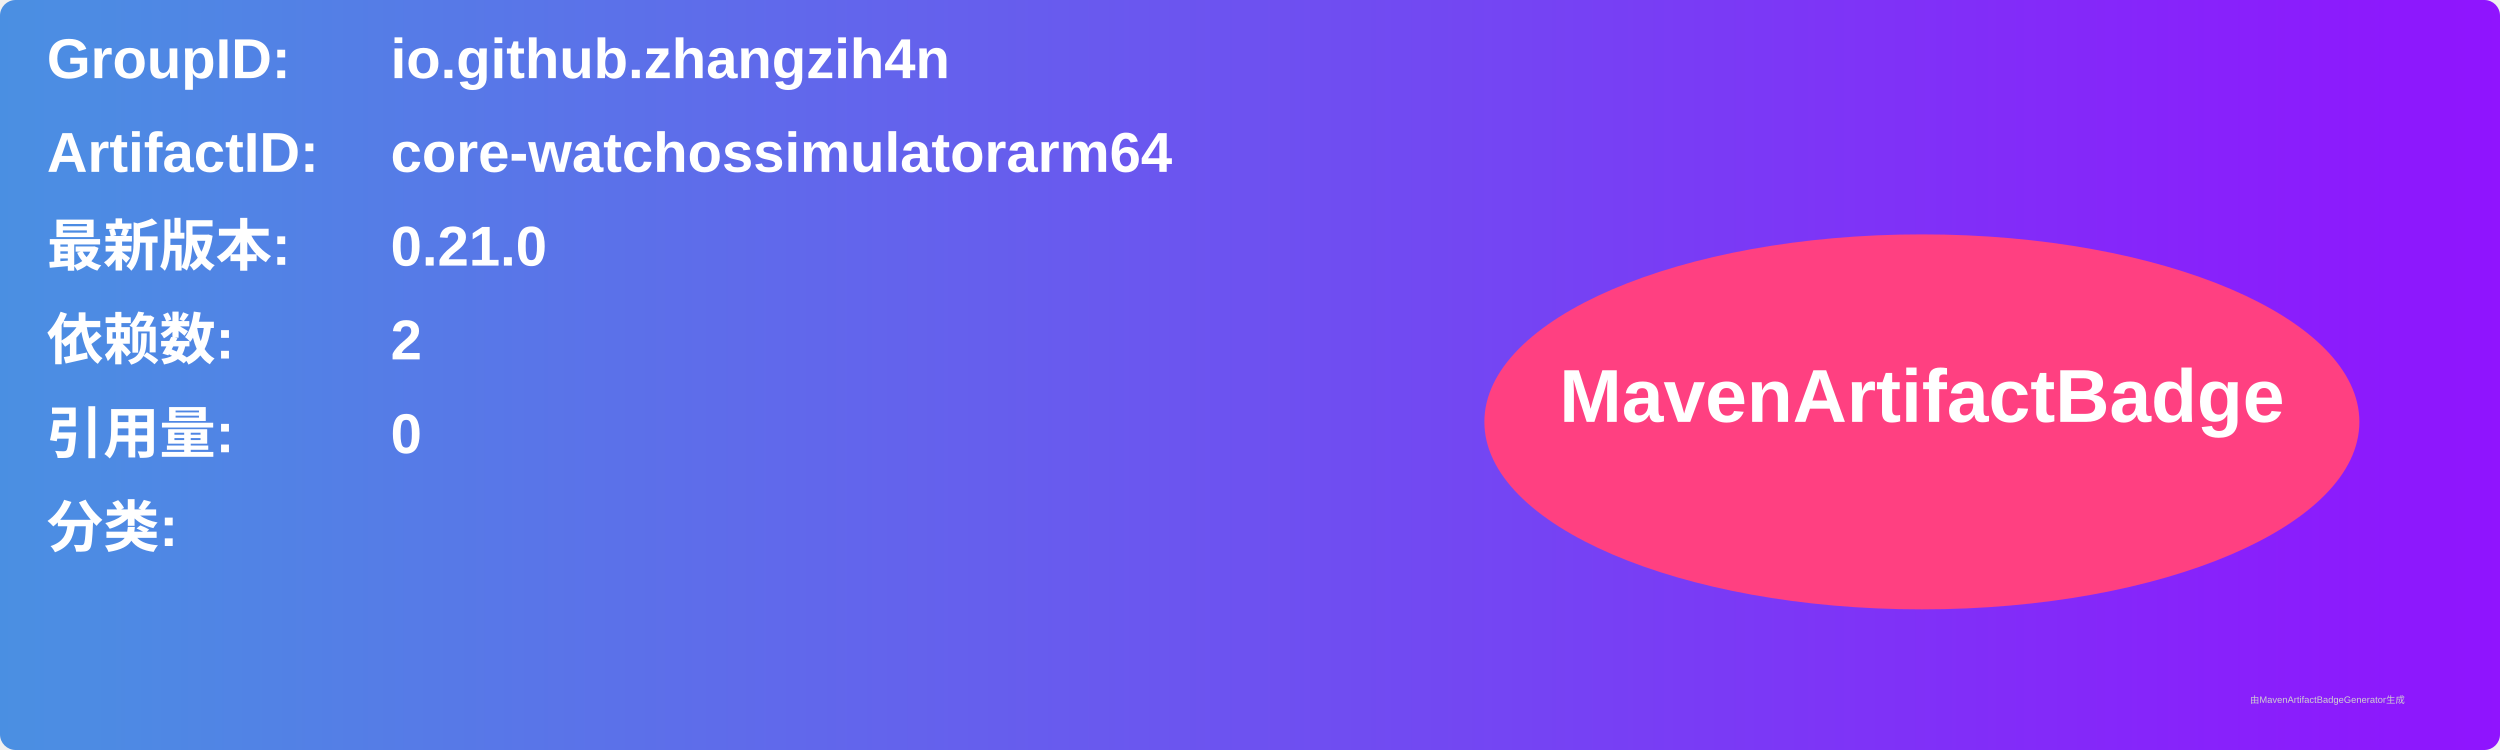
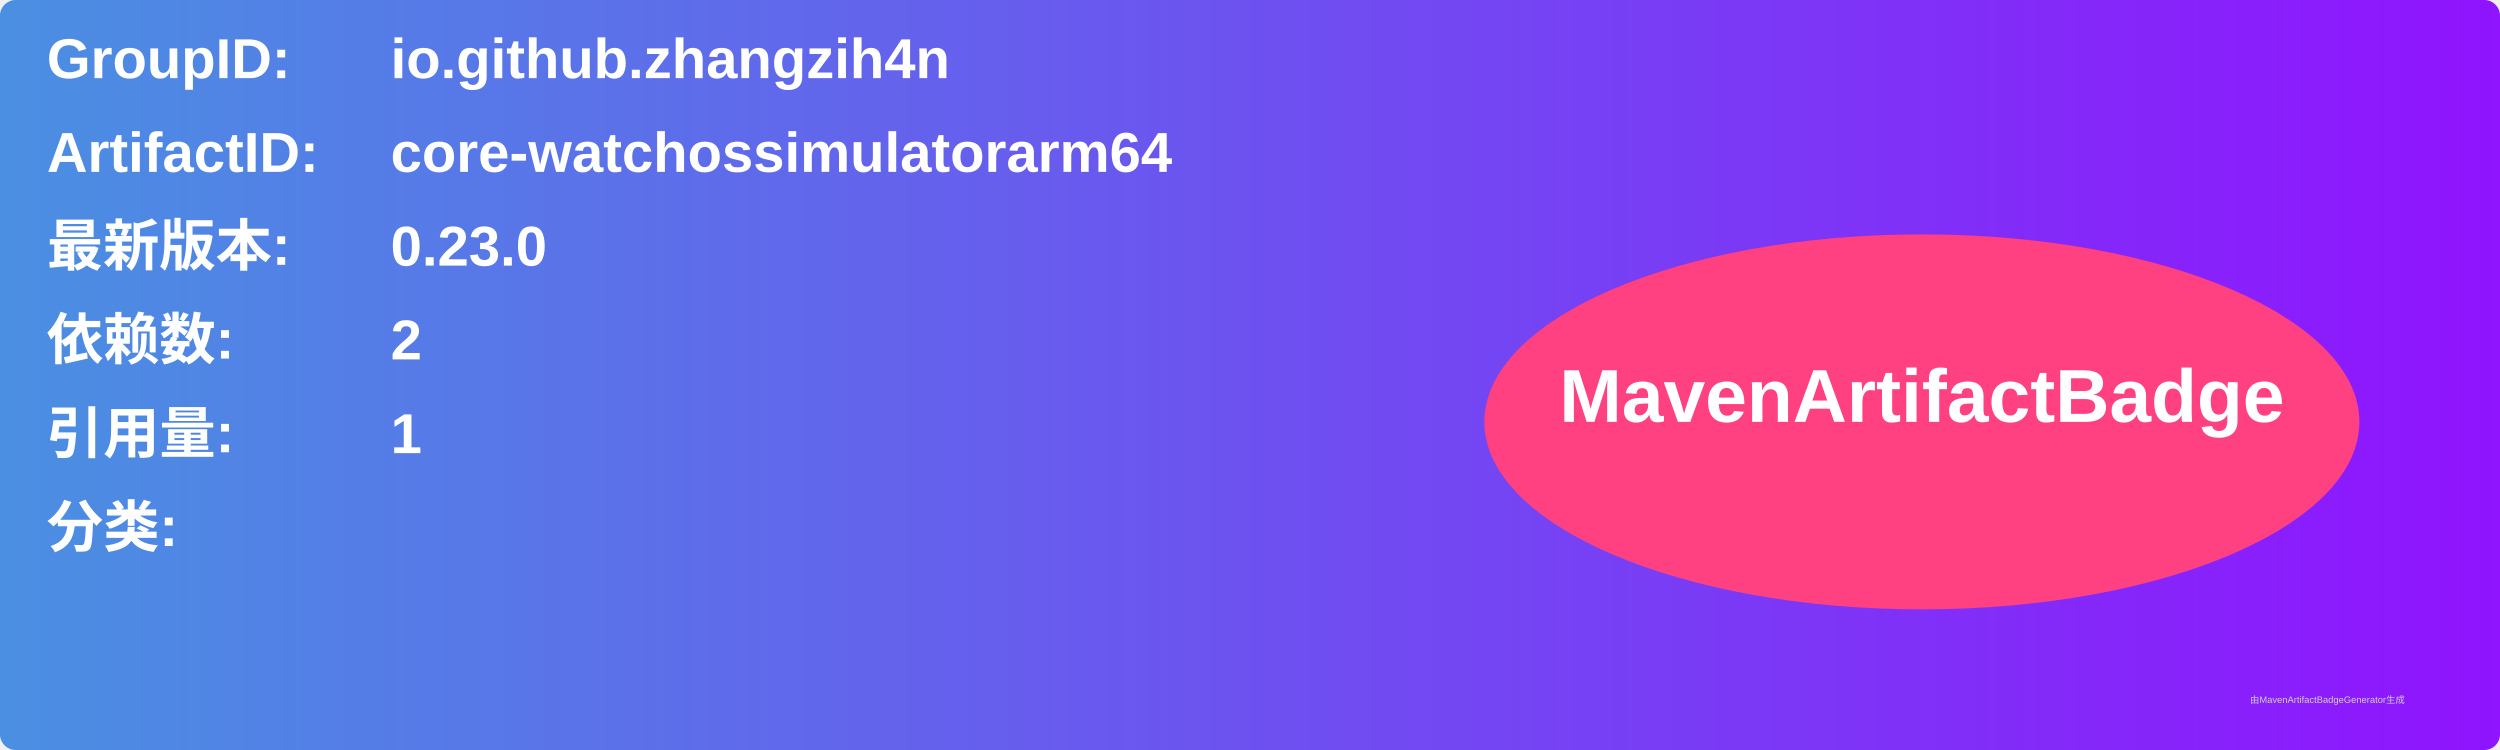
<svg xmlns="http://www.w3.org/2000/svg" width="800" height="240" viewBox="0 0 800 240">
  <linearGradient id="grad" x1="0%" y1="0%" x2="100%" y2="0%">
    <stop offset="0%" stop-color="#4a90e2" />
    <stop offset="100%" stop-color="#9013fe" />
  </linearGradient>
  <rect width="100%" height="100%" rx="5" ry="5" fill="url(#grad)" />
  <g transform="translate(15, 15)">
    <text x="0" y="10" font-family="Arial" font-size="18" fill="white" font-weight="bold" width="260">GroupID:</text>
    <text x="110" y="10" font-family="Arial" font-size="18" fill="white" font-weight="bold" width="460">io.github.zhangzih4n</text>
    <text x="0" y="40" font-family="Arial" font-size="18" fill="white" font-weight="bold" width="260">ArtifactID:</text>
    <text x="110" y="40" font-family="Arial" font-size="18" fill="white" font-weight="bold" width="460">core-watchossimulatorarm64</text>
    <text x="0" y="70" font-family="Arial" font-size="18" fill="white" font-weight="bold">最新版本:</text>
    <text x="110" y="70" font-family="Arial" font-size="18" fill="white" font-weight="bold">
-       <tspan font-weight="bold">0.21.0</tspan>
+       <tspan font-weight="bold">0.23.0</tspan>
    </text>
    <text x="0" y="100" font-family="Arial" font-size="18" fill="white" font-weight="bold">依赖数: </text>
    <text x="110" y="100" font-family="Arial" font-size="18" fill="white">
      <tspan font-weight="bold">2</tspan>
    </text>
    <text x="0" y="130" font-family="Arial" font-size="18" fill="white" font-weight="bold">引用量: </text>
    <text x="110" y="130" font-family="Arial" font-size="18" fill="white">
-       <tspan font-weight="bold">0</tspan>
+       <tspan font-weight="bold">1</tspan>
    </text>
    <text x="0" y="160" font-family="Arial" font-size="18" fill="white" font-weight="bold">分类:</text>
    <text x="10" y="190" font-family="Arial" font-size="10" fill="white">
      <tspan font-weight="bold" />
    </text>
    <ellipse cx="600" cy="120" rx="140" ry="60" fill="#ff4081" />
    <text x="600" y="120" text-anchor="middle" font-family="Arial" font-size="24" fill="white" font-weight="bold">MavenArtifactBadge</text>
  </g>
  <text x="720" y="225" font-family="Arial" font-size="3" fill="#d0d0d0">由MavenArtifactBadgeGenerator生成</text>
</svg>
